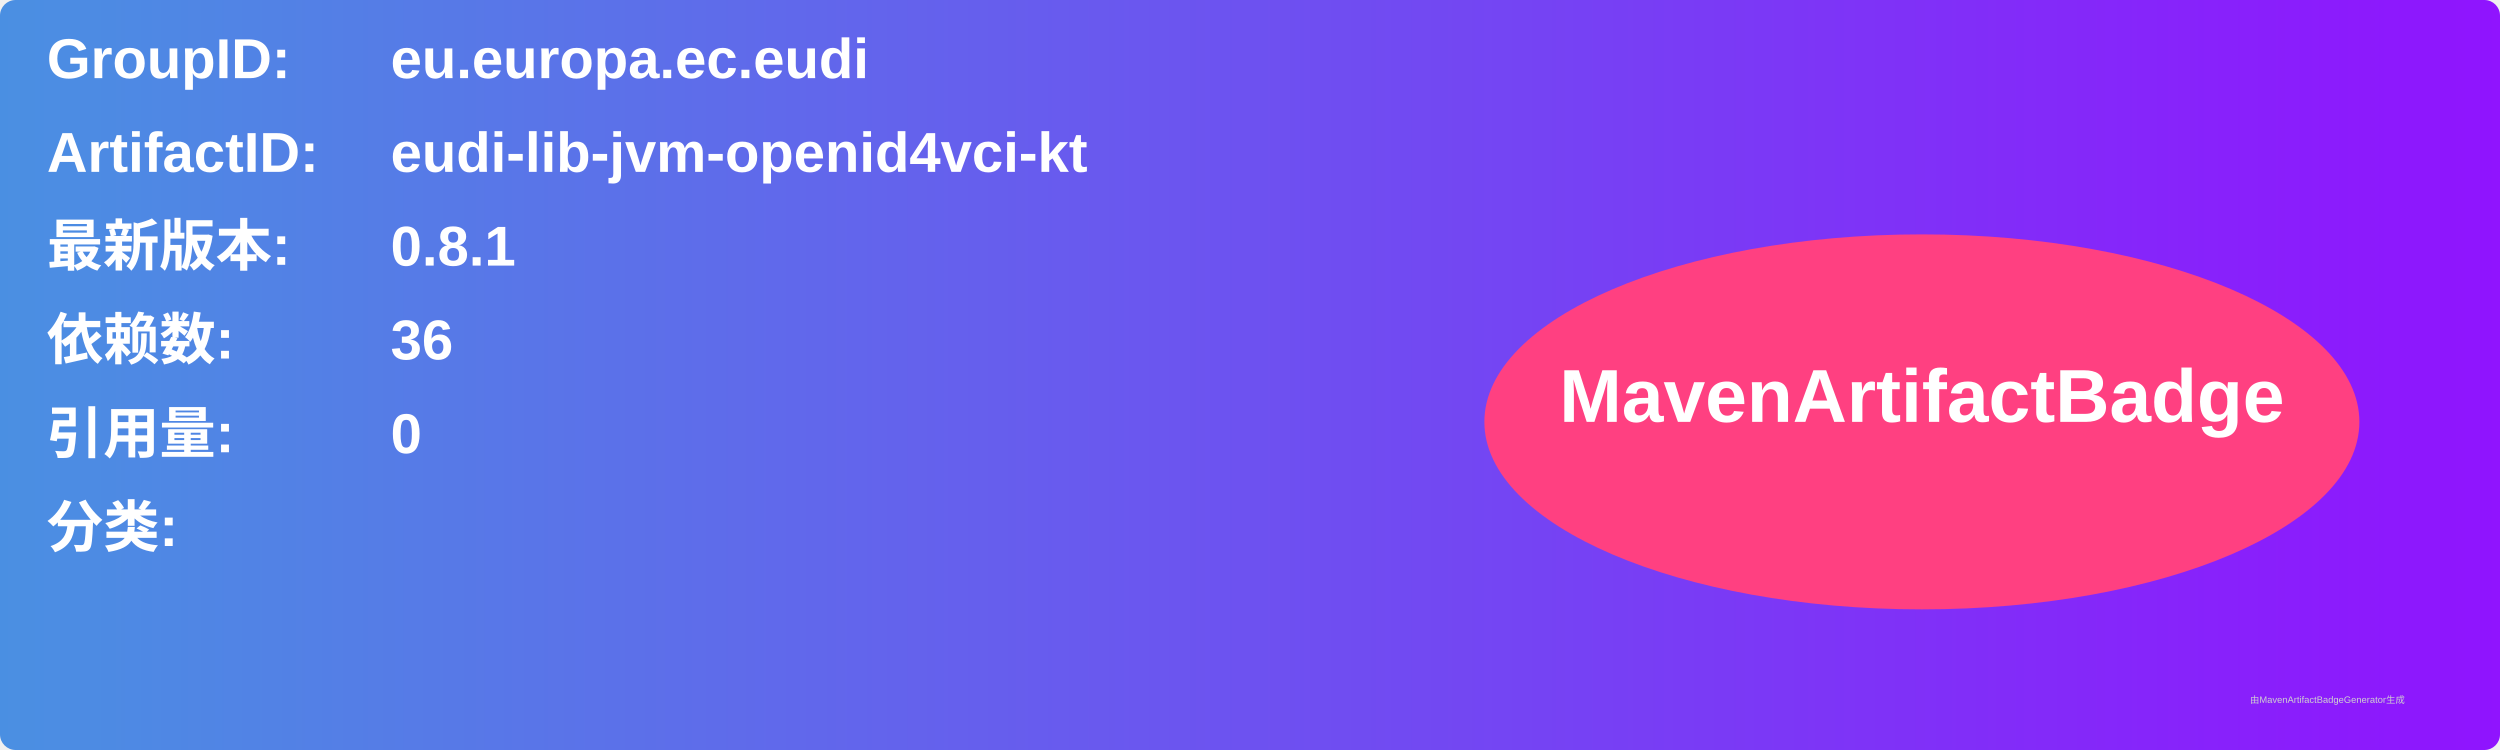
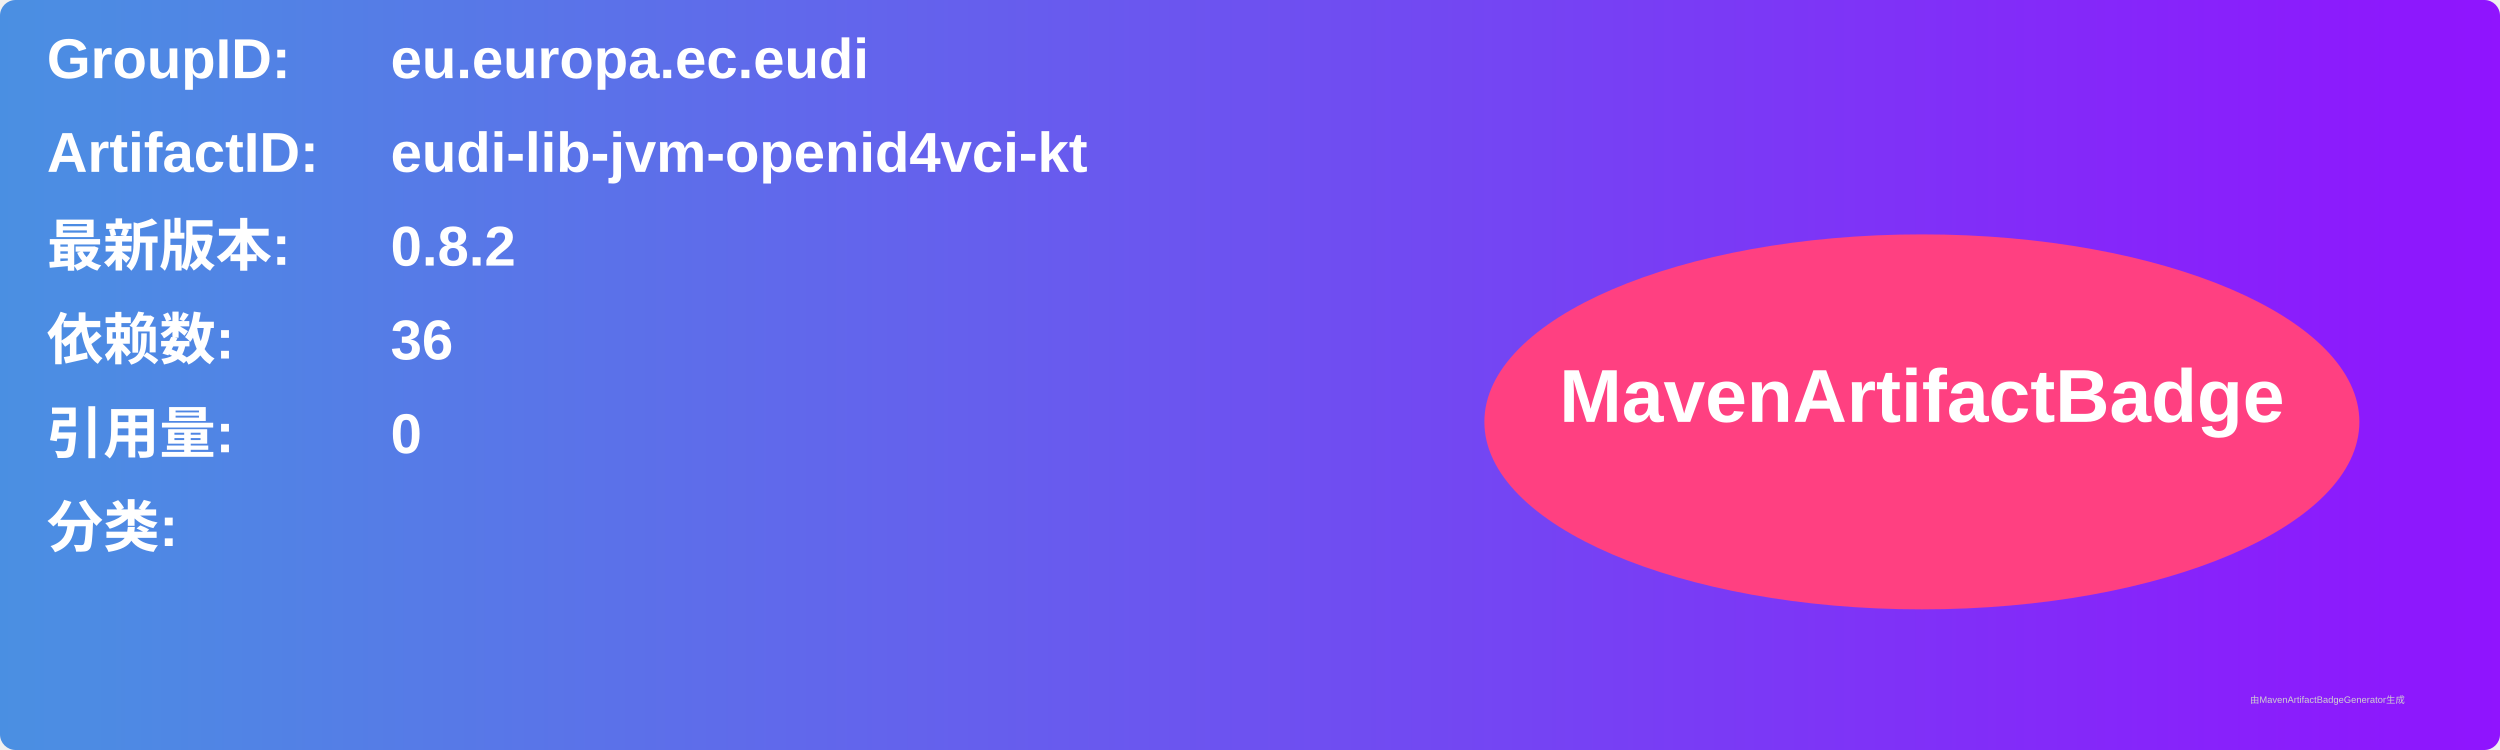
<svg xmlns="http://www.w3.org/2000/svg" width="800" height="240" viewBox="0 0 800 240">
  <linearGradient id="grad" x1="0%" y1="0%" x2="100%" y2="0%">
    <stop offset="0%" stop-color="#4a90e2" />
    <stop offset="100%" stop-color="#9013fe" />
  </linearGradient>
  <rect width="100%" height="100%" rx="5" ry="5" fill="url(#grad)" />
  <g transform="translate(15, 15)">
    <text x="0" y="10" font-family="Arial" font-size="18" fill="white" font-weight="bold" width="260">GroupID:</text>
    <text x="110" y="10" font-family="Arial" font-size="18" fill="white" font-weight="bold" width="460">eu.europa.ec.eudi</text>
    <text x="0" y="40" font-family="Arial" font-size="18" fill="white" font-weight="bold" width="260">ArtifactID:</text>
    <text x="110" y="40" font-family="Arial" font-size="18" fill="white" font-weight="bold" width="460">eudi-lib-jvm-openid4vci-kt</text>
    <text x="0" y="70" font-family="Arial" font-size="18" fill="white" font-weight="bold">最新版本:</text>
    <text x="110" y="70" font-family="Arial" font-size="18" fill="white" font-weight="bold">
-       <tspan font-weight="bold">0.8.1</tspan>
+       <tspan font-weight="bold">0.8.2</tspan>
    </text>
    <text x="0" y="100" font-family="Arial" font-size="18" fill="white" font-weight="bold">依赖数: </text>
    <text x="110" y="100" font-family="Arial" font-size="18" fill="white">
      <tspan font-weight="bold">36</tspan>
    </text>
    <text x="0" y="130" font-family="Arial" font-size="18" fill="white" font-weight="bold">引用量: </text>
    <text x="110" y="130" font-family="Arial" font-size="18" fill="white">
      <tspan font-weight="bold">0</tspan>
    </text>
    <text x="0" y="160" font-family="Arial" font-size="18" fill="white" font-weight="bold">分类:</text>
    <text x="10" y="190" font-family="Arial" font-size="10" fill="white">
      <tspan font-weight="bold" />
    </text>
    <ellipse cx="600" cy="120" rx="140" ry="60" fill="#ff4081" />
    <text x="600" y="120" text-anchor="middle" font-family="Arial" font-size="24" fill="white" font-weight="bold">MavenArtifactBadge</text>
  </g>
  <text x="720" y="225" font-family="Arial" font-size="3" fill="#d0d0d0">由MavenArtifactBadgeGenerator生成</text>
</svg>
